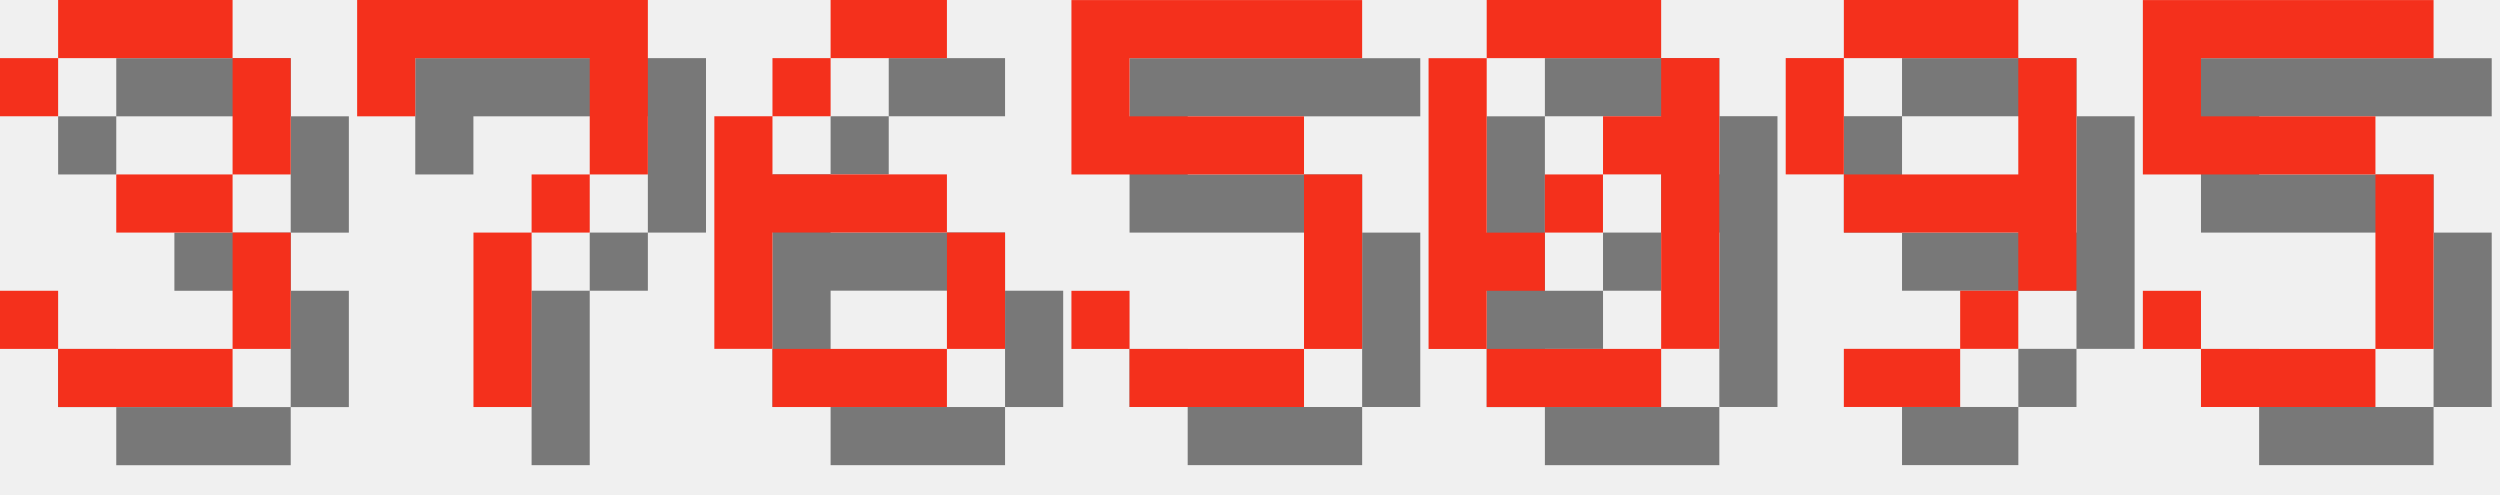
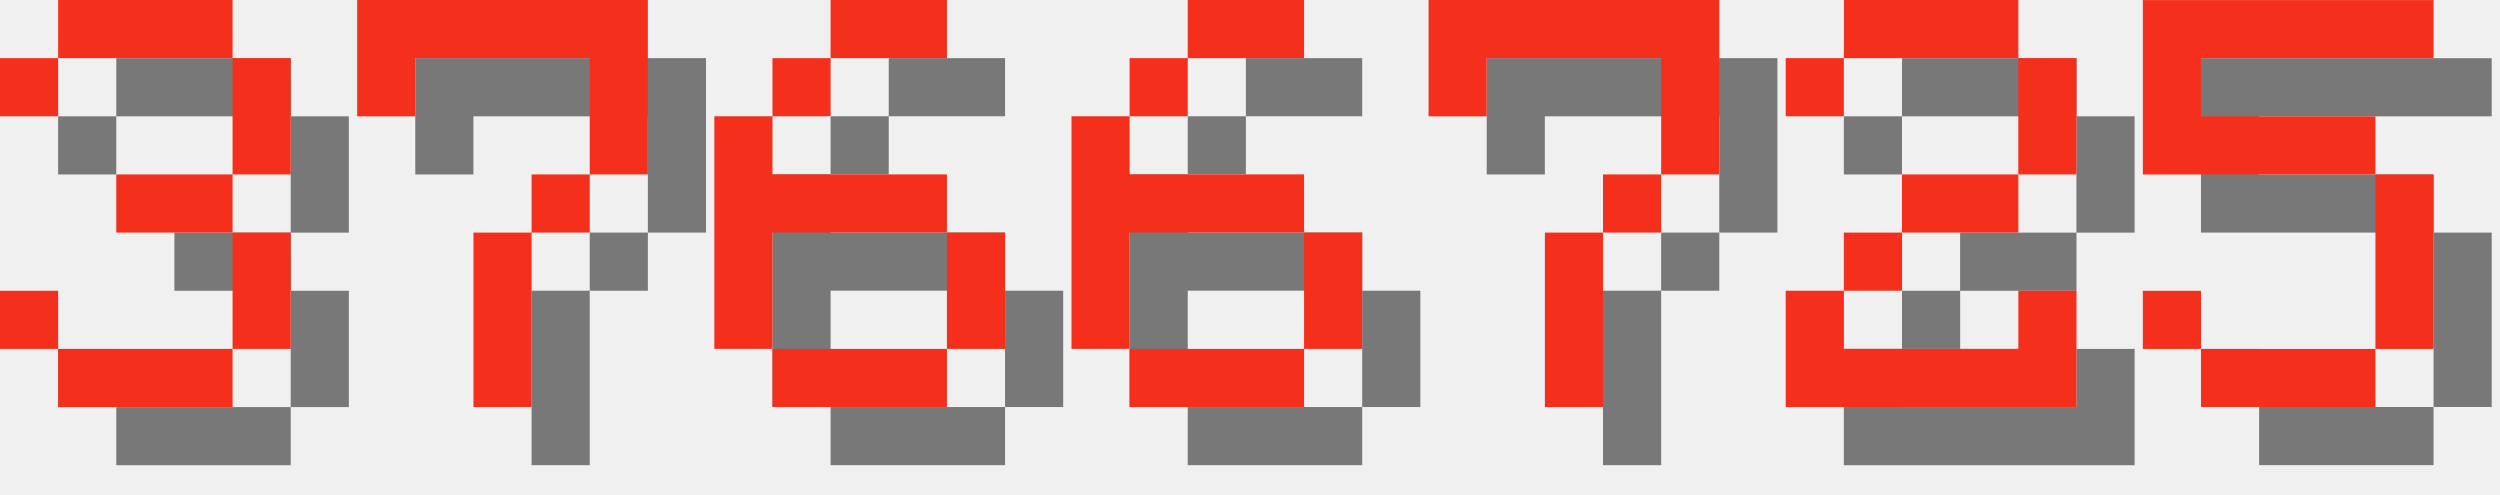
<svg xmlns="http://www.w3.org/2000/svg" version="1.1" width="182.0" height="36">
  <style>
        .text-foreground {
            fill: #F4301C;
        }
        .text-shadow {
            fill: #000000;
            fill-opacity: 0.5;
        }
    </style>
  <g class="digit" id="digit_3" transform="translate(0.0, 0), scale(4)">
    <path id="digit_3_shadow" class="text-shadow" d="m1.058 2.117v1.058h1.058v-1.058h3.175v2.117h-2.117v1.058h2.117v2.117h-3.175v-1.058h-1.058v1.058h1.058v1.058h3.175v-1.058h1.058v-2.117h-1.058v-1.058h1.058v-2.117h-1.058v-1.058h-3.175v1.058h-1.058z" fill-opacity=".5" style="paint-order:stroke fill markers" />
    <path id="digit_3_fg" class="text-foreground" d="m0 1.058v1.058h1.058v-1.058h3.175v2.117h-2.117v1.058h2.117v2.117h-3.175v-1.058h-1.058v1.058h1.058v1.058h3.175v-1.058h1.058v-2.117h-1.058v-1.058h1.058v-2.117h-1.058v-1.058h-3.175v1.058h-1.058z" fill="#fff" style="paint-order:stroke fill markers" />
  </g>
  <g class="digit" id="digit_7" transform="translate(26.0, 0), scale(4)">
    <path id="digit_7_shadow" class="text-shadow" d="m1.058 1.058 2e-6 2.117h1.058v-1.058h3.175v1.058l2e-7 1.058h-1.058v1.058h-1.058l4e-7 3.175 1.058 1e-7v-3.175h1.058v-1.058h1.058l5e-7 -1.058v-2.117z" fill-opacity=".5" style="paint-order:stroke fill markers" />
    <path id="digit_7_fg" class="text-foreground" d="m0 0 2e-6 2.117h1.058v-1.058h3.175v1.058l2e-7 1.058h-1.058v1.058h-1.058l4e-7 3.175 1.058 1e-7v-3.175h1.058v-1.058h1.058l5e-7 -1.058v-2.117z" fill="#fff" style="paint-order:stroke fill markers" />
  </g>
  <g class="digit" id="digit_6" transform="translate(52.0, 0), scale(4)">
    <path id="digit_6_shadow" class="text-shadow" d="m3.175 1.058v1.058h2.117v-1.058h-2.117zm0 1.058h-1.058v1.058h1.058v-1.058zm-1.058 1.058h-1.058v4.233h1.058v-2.117h3.175v-1.058h-3.175v-1.058zm3.175 2.117v2.117h1.058v-2.117h-1.058zm0 2.117h-3.175v1.058h3.175v-1.058z" fill-opacity=".5" style="paint-order:stroke fill markers" />
    <path id="digit_6_fg" class="text-foreground" d="m2.117 0v1.058h2.117v-1.058h-2.117zm0 1.058h-1.058v1.058h1.058v-1.058zm-1.058 1.058h-1.058v4.233h1.058v-2.117h3.175v-1.058h-3.175v-1.058zm3.175 2.117v2.117h1.058v-2.117h-1.058zm0 2.117h-3.175v1.058h3.175v-1.058z" fill="#fff" style="paint-order:stroke fill markers" />
  </g>
-   <g class="digit" id="digit_5" transform="translate(78.0, 0), scale(4)">
-     <path id="digit_5_shadow" class="text-shadow" d="m1.058 1.058v3.175h4.233v3.175h-3.175v-1.058h-1.058v1.058h1.058v1.058h3.175v-1.058h1.058v-3.175h-1.058v-1.058h-3.175v-1.058h4.233v-1.058h-5.292z" fill-opacity=".5" style="paint-order:stroke fill markers" />
-     <path id="digit_5_fg" class="text-foreground" d="m0 0v3.175h4.233v3.175h-3.175v-1.058h-1.058v1.058h1.058v1.058h3.175v-1.058h1.058v-3.175h-1.058v-1.058h-3.175v-1.058h4.233v-1.058h-5.292z" fill="#fff" style="paint-order:stroke fill markers" />
+   <g class="digit" id="digit_6" transform="translate(78.0, 0), scale(4)">
+     <path id="digit_6_shadow" class="text-shadow" d="m3.175 1.058v1.058h2.117v-1.058h-2.117zm0 1.058h-1.058v1.058h1.058v-1.058zm-1.058 1.058h-1.058v4.233h1.058v-2.117h3.175v-1.058h-3.175v-1.058zm3.175 2.117v2.117h1.058v-2.117h-1.058zm0 2.117h-3.175v1.058h3.175v-1.058z" fill-opacity=".5" style="paint-order:stroke fill markers" />
+     <path id="digit_6_fg" class="text-foreground" d="m2.117 0v1.058h2.117v-1.058h-2.117zm0 1.058h-1.058v1.058h1.058v-1.058zm-1.058 1.058h-1.058v4.233h1.058v-2.117h3.175v-1.058h-3.175v-1.058zm3.175 2.117v2.117h1.058v-2.117h-1.058zm0 2.117h-3.175v1.058h3.175v-1.058z" fill="#fff" style="paint-order:stroke fill markers" />
  </g>
-   <g class="digit" id="digit_0" transform="translate(104.0, 0), scale(4)">
-     <path id="digit_0_shadow" class="text-shadow" d="m2.117 1.058v1.058h3.175v-1.058h-3.175zm3.175 1.058v1.058h-1.058v1.058h1.058v3.175h1.058v-5.292h-1.058zm0 5.292h-3.175v1.058h3.175v-1.058zm-3.175 0v-1.058h1.058v-1.058h-1.058v-3.175h-1.058v5.292h1.058zm1.058-2.117h1.058v-1.058h-1.058v1.058z" fill-opacity=".5" style="paint-order:stroke fill markers" />
-     <path id="digit_0_fg" class="text-foreground" d="m1.058 0v1.058h3.175v-1.058h-3.175zm3.175 1.058v1.058h-1.058v1.058h1.058v3.175h1.058v-5.292h-1.058zm0 5.292h-3.175v1.058h3.175v-1.058zm-3.175 0v-1.058h1.058v-1.058h-1.058v-3.175h-1.058v5.292h1.058zm1.058-2.117h1.058v-1.058h-1.058v1.058z" fill="#fff" style="paint-order:stroke fill markers" />
+   <g class="digit" id="digit_7" transform="translate(104.0, 0), scale(4)">
+     <path id="digit_7_shadow" class="text-shadow" d="m1.058 1.058 2e-6 2.117h1.058v-1.058h3.175v1.058l2e-7 1.058h-1.058v1.058h-1.058l4e-7 3.175 1.058 1e-7v-3.175h1.058v-1.058h1.058l5e-7 -1.058v-2.117z" fill-opacity=".5" style="paint-order:stroke fill markers" />
+     <path id="digit_7_fg" class="text-foreground" d="m0 0 2e-6 2.117h1.058v-1.058h3.175v1.058l2e-7 1.058h-1.058v1.058h-1.058l4e-7 3.175 1.058 1e-7v-3.175h1.058v-1.058h1.058l5e-7 -1.058v-2.117z" fill="#fff" style="paint-order:stroke fill markers" />
  </g>
-   <g class="digit" id="digit_9" transform="translate(130.0, 0), scale(4)">
-     <path id="digit_9_shadow" class="text-shadow" d="m2.117 1.058v1.058h3.175v-1.058h-3.175zm3.175 1.058v2.117h-3.175v1.058h3.175v1.058h1.058v-4.233h-1.058zm0 4.233h-1.058v1.058h1.058v-1.058zm-1.058 1.058h-2.117v1.058h2.117v-1.058zm-2.117-3.175v-2.117h-1.058v2.117h1.058z" fill-opacity=".5" style="paint-order:stroke fill markers" />
-     <path id="digit_9_fg" class="text-foreground" d="m1.058 0v1.058h3.175v-1.058h-3.175zm3.175 1.058v2.117h-3.175v1.058h3.175v1.058h1.058v-4.233h-1.058zm0 4.233h-1.058v1.058h1.058v-1.058zm-1.058 1.058h-2.117v1.058h2.117v-1.058zm-2.117-3.175v-2.117h-1.058v2.117h1.058z" fill="#fff" style="paint-order:stroke fill markers" />
+   <g class="digit" id="digit_2" transform="translate(130.0, 0), scale(4)">
+     <path id="digit_2_shadow" class="text-shadow" d="m1.058 2.117v1.058h1.058v-1.058h3.175v2.117h-2.117v1.058h-1.058v1.058h-1.058v2.117h5.292v-2.117h-1.058v1.058h-3.175v-1.058h1.058v-1.058h2.117v-1.058h1.058v-2.117h-1.058v-1.058h-3.175v1.058h-1.058z" fill-opacity=".5" style="paint-order:stroke fill markers" />
+     <path id="digit_2_fg" class="text-foreground" d="m0 1.058v1.058h1.058v-1.058h3.175v2.117h-2.117v1.058h-1.058v1.058h-1.058v2.117h5.292v-2.117h-1.058v1.058h-3.175v-1.058h1.058v-1.058h2.117v-1.058h1.058v-2.117h-1.058v-1.058h-3.175v1.058h-1.058z" fill="#fff" style="paint-order:stroke fill markers" />
  </g>
  <g class="digit" id="digit_5" transform="translate(156.0, 0), scale(4)">
    <path id="digit_5_shadow" class="text-shadow" d="m1.058 1.058v3.175h4.233v3.175h-3.175v-1.058h-1.058v1.058h1.058v1.058h3.175v-1.058h1.058v-3.175h-1.058v-1.058h-3.175v-1.058h4.233v-1.058h-5.292z" fill-opacity=".5" style="paint-order:stroke fill markers" />
    <path id="digit_5_fg" class="text-foreground" d="m0 0v3.175h4.233v3.175h-3.175v-1.058h-1.058v1.058h1.058v1.058h3.175v-1.058h1.058v-3.175h-1.058v-1.058h-3.175v-1.058h4.233v-1.058h-5.292z" fill="#fff" style="paint-order:stroke fill markers" />
  </g>
</svg>
